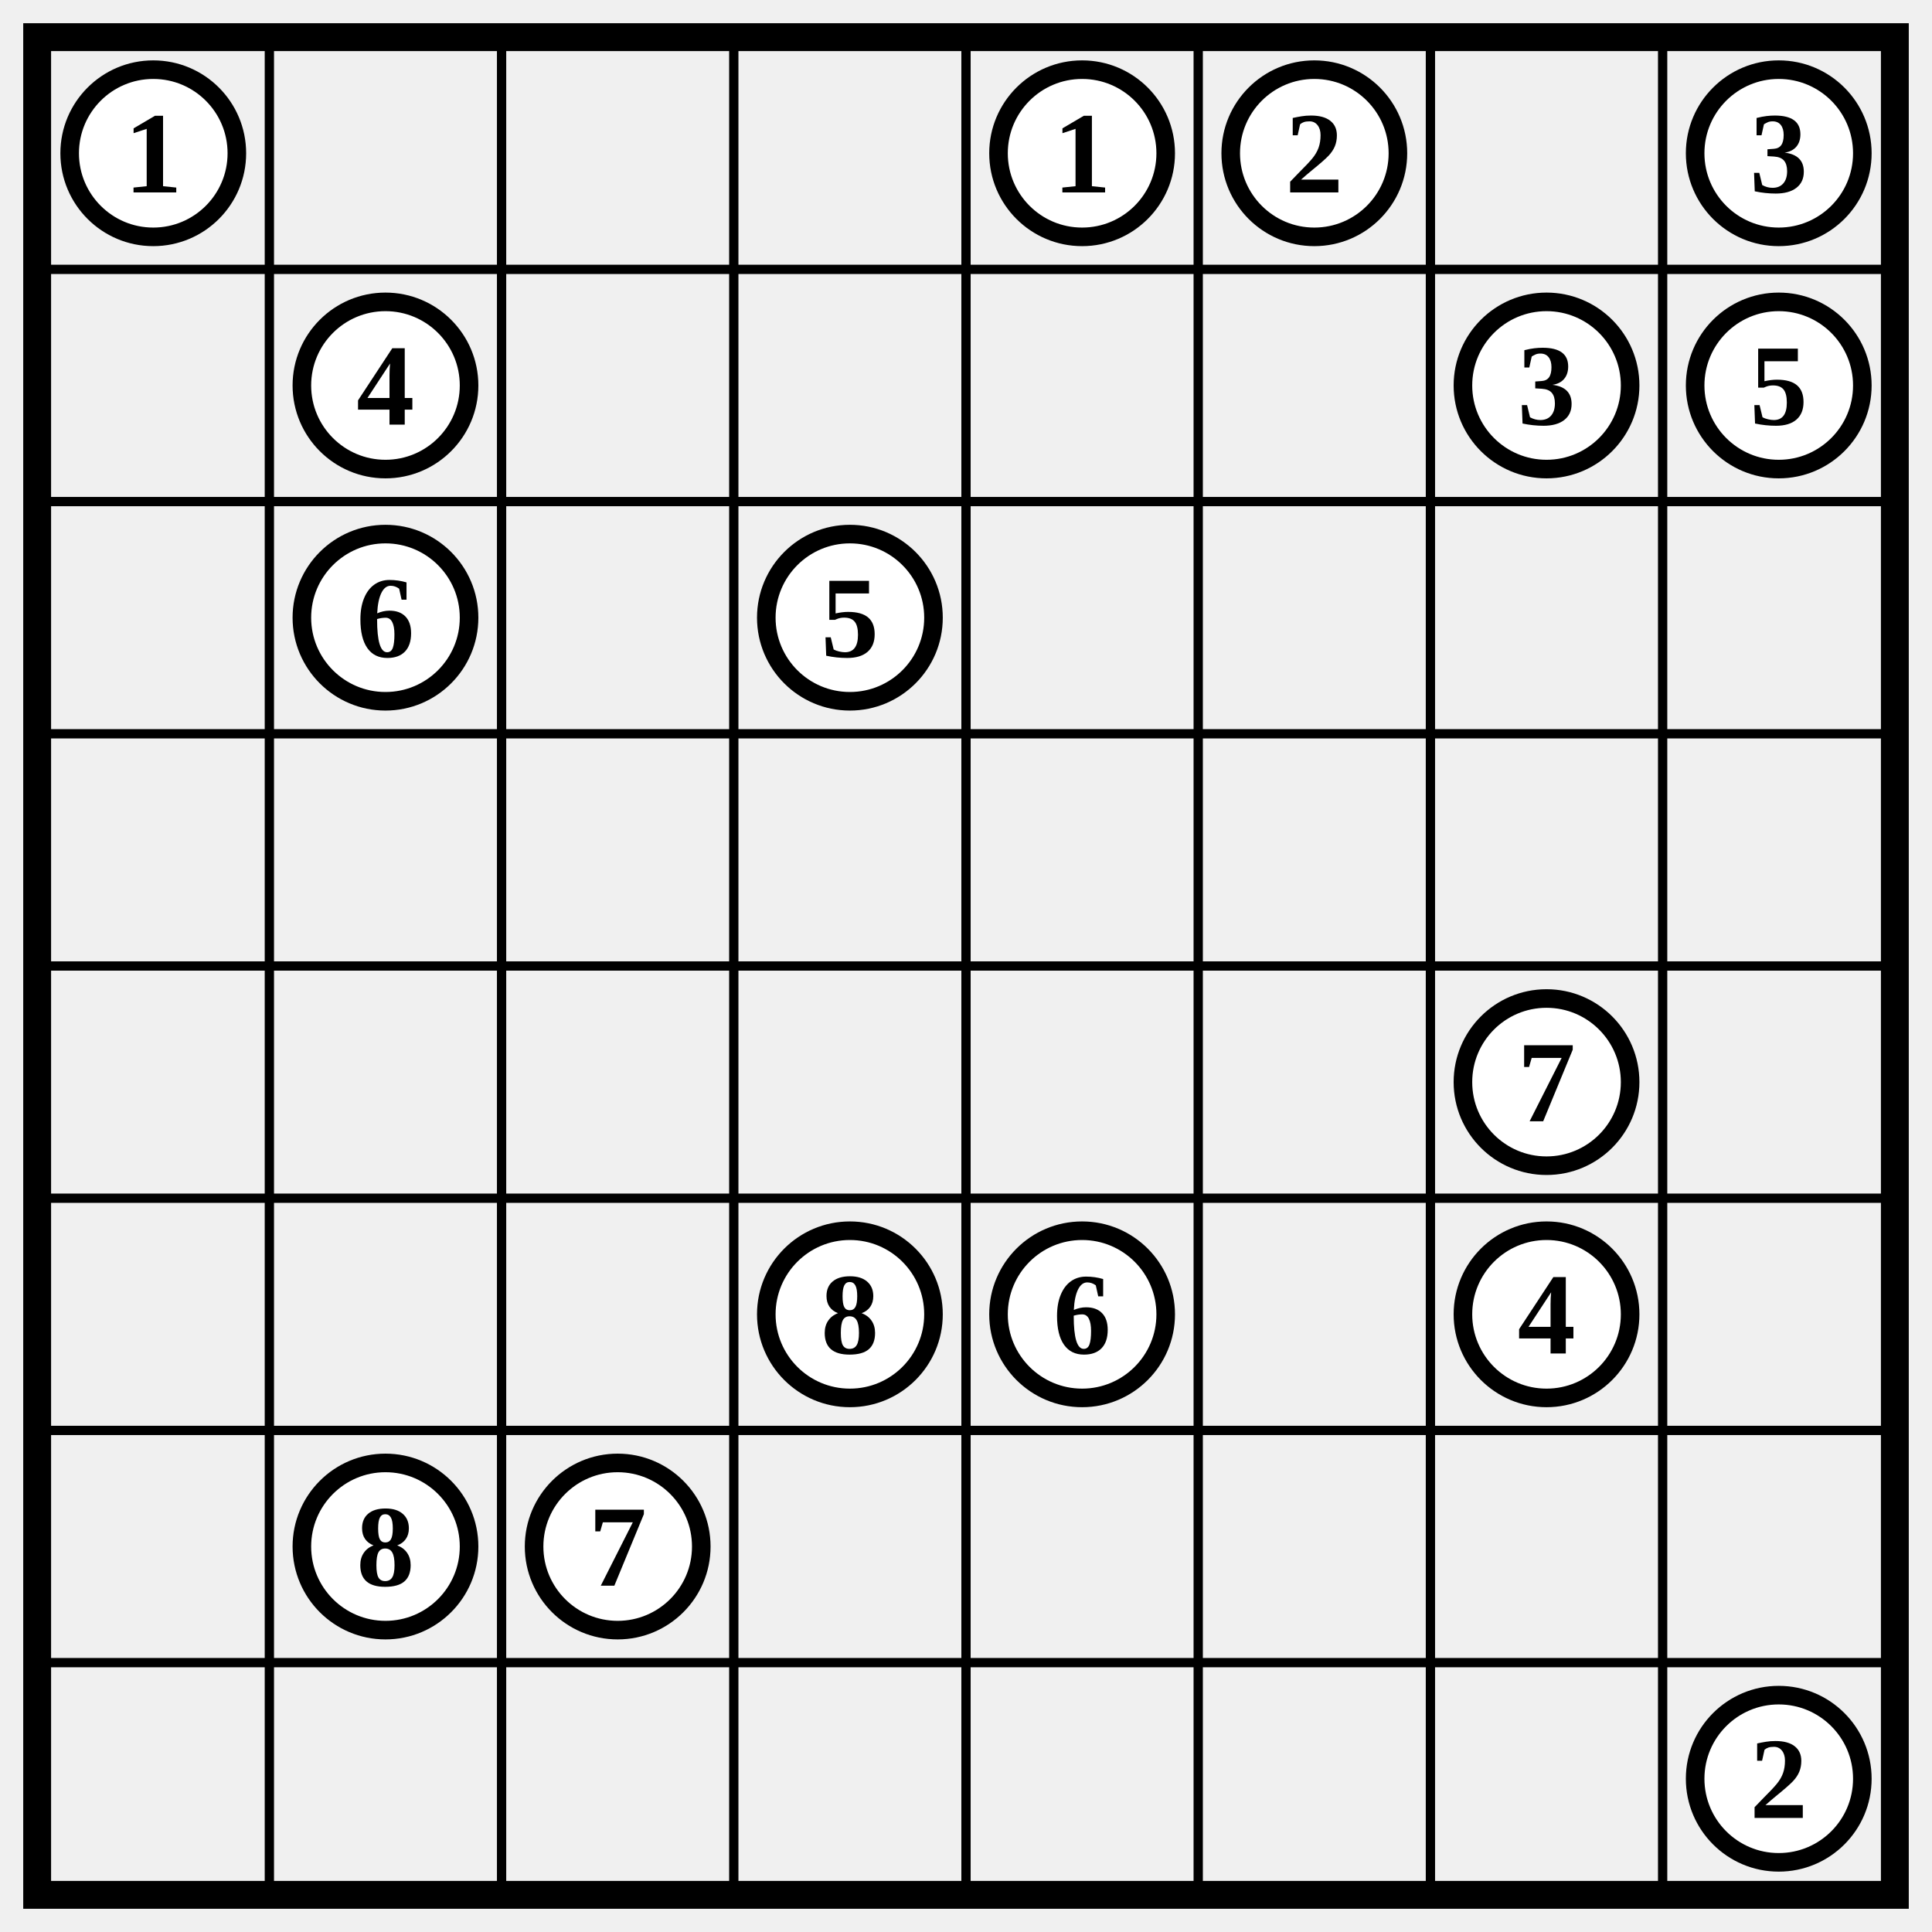
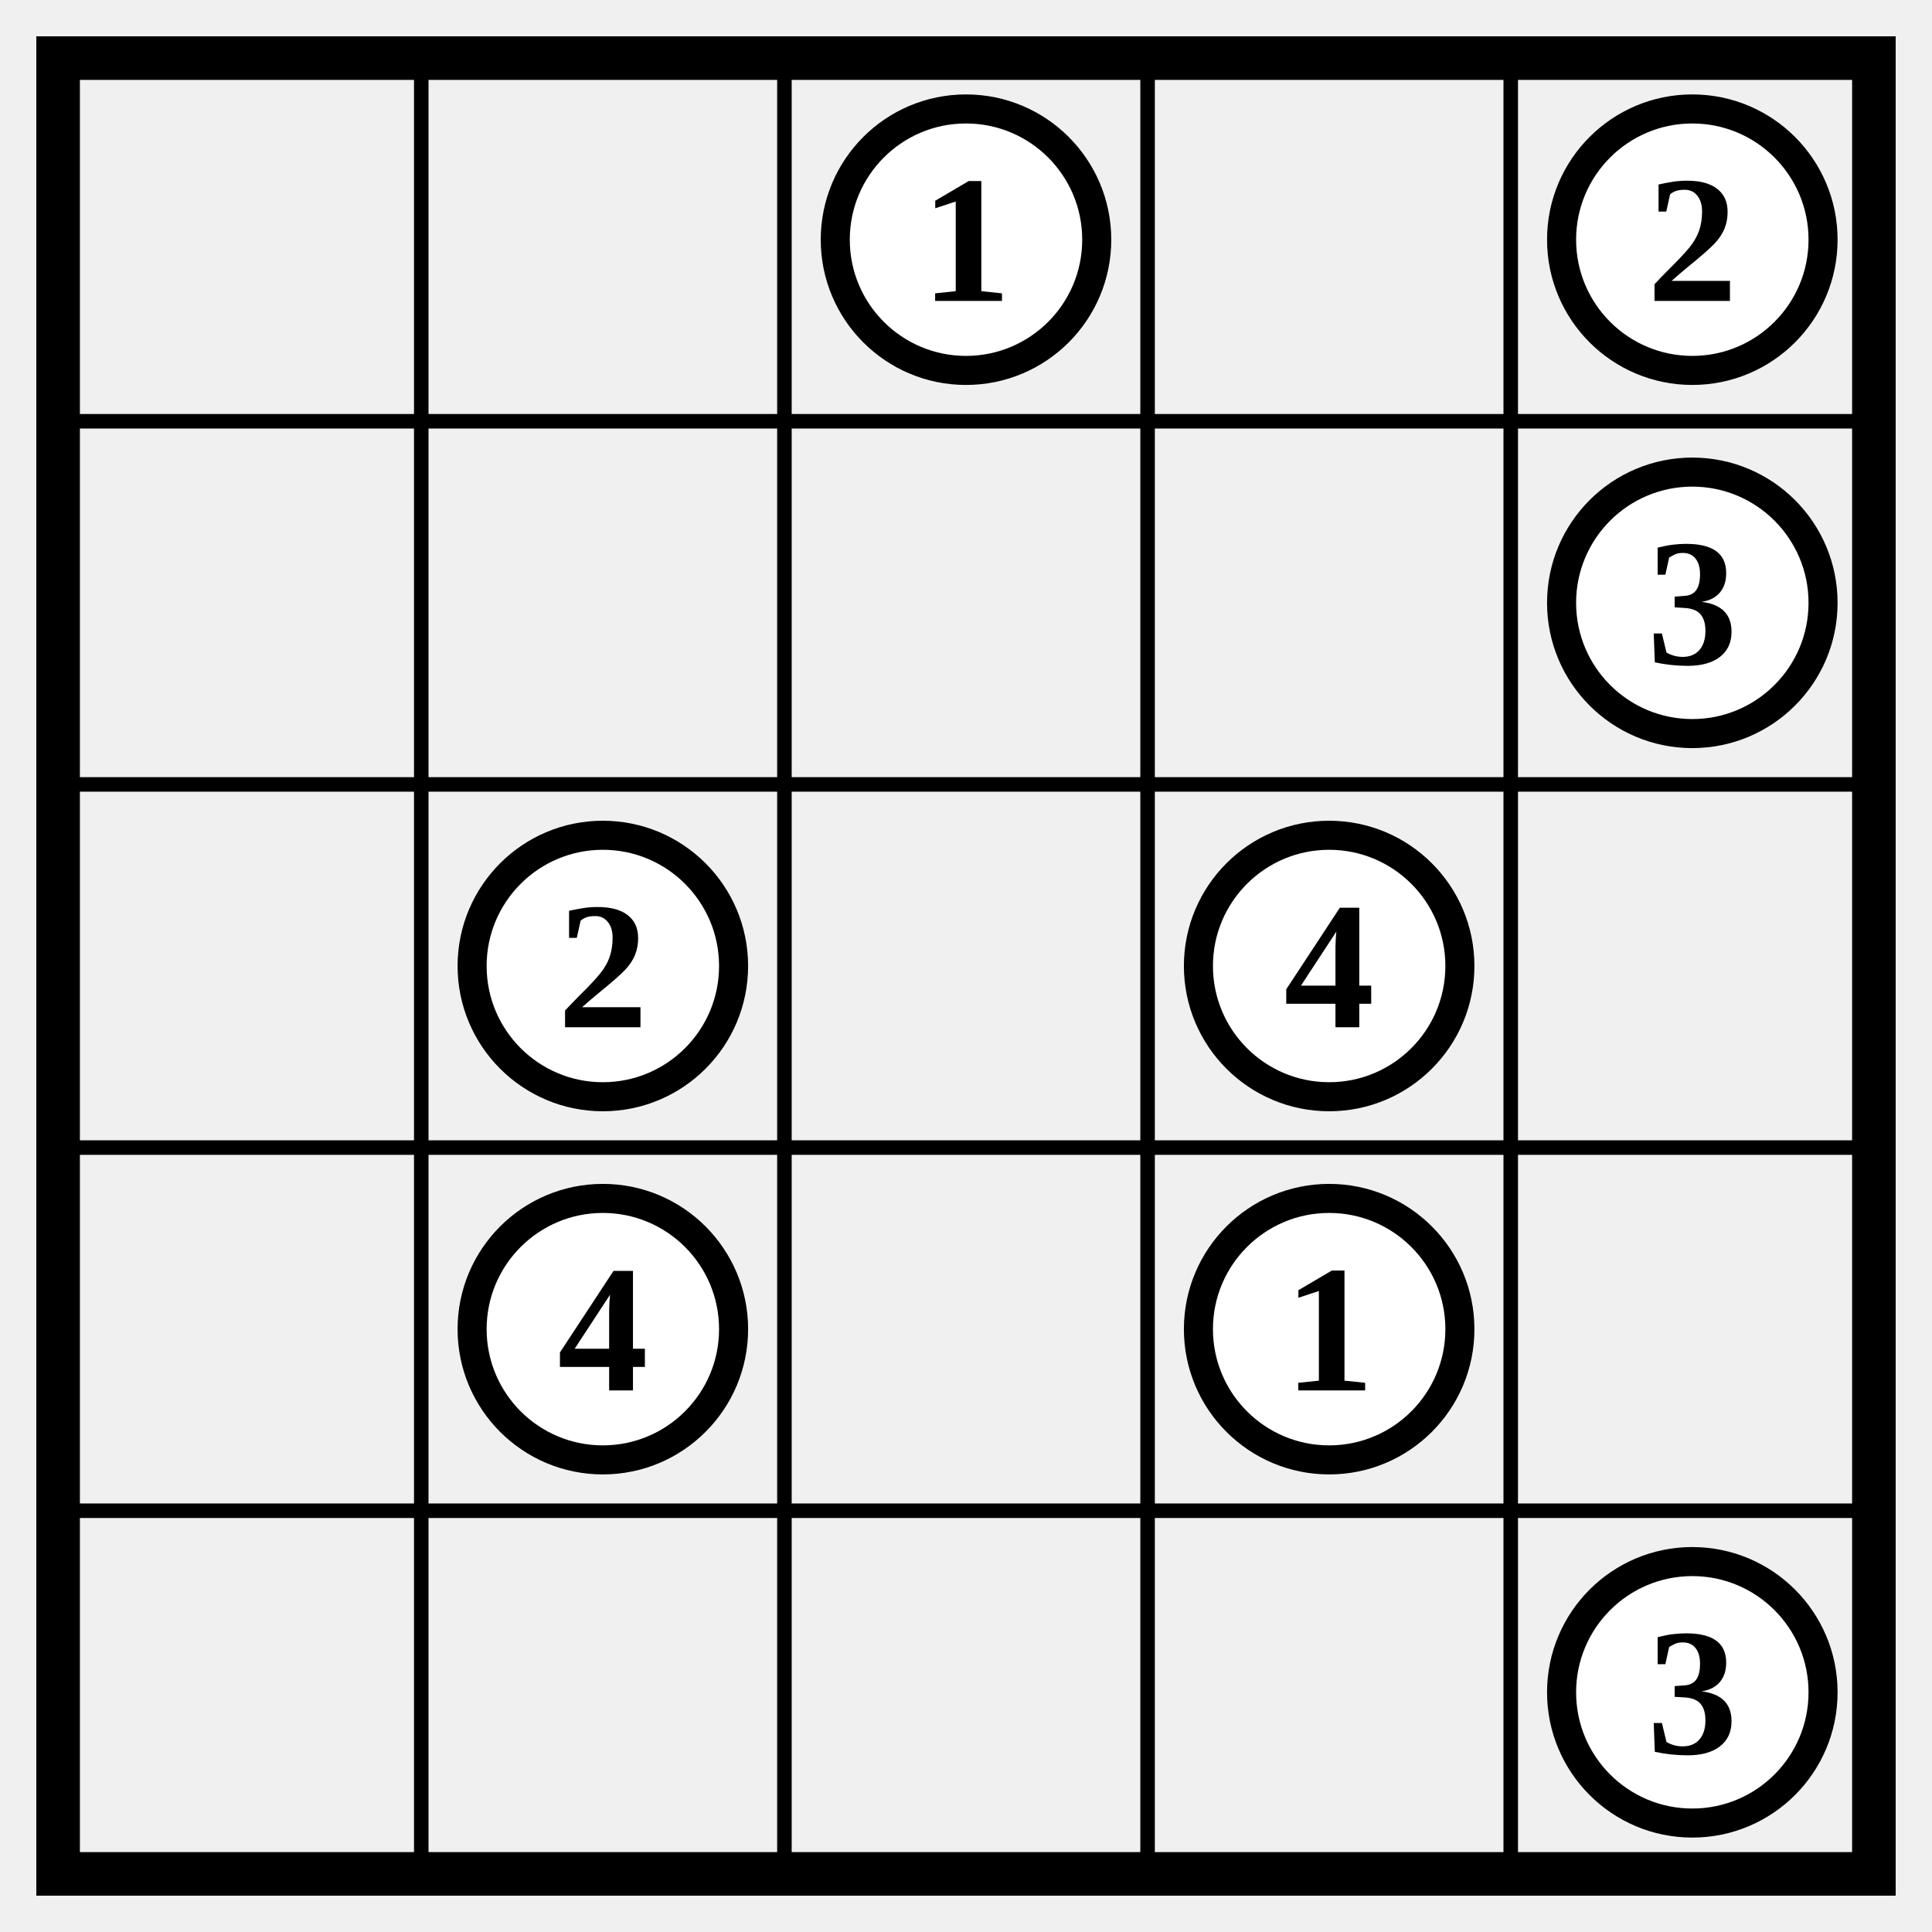
- <svg xmlns="http://www.w3.org/2000/svg" class="p" viewBox="0 0 832 832" preserveAspectRatio="xMidYMid meet" shape-rendering="geometricPrecision">
-   <path d="M16 116H816M16 216H816M16 316H816M16 416H816M16 516H816M16 616H816M16 716H816M116 16V816M216 16V816M316 16V816M416 16V816M516 16V816M616 16V816M716 16V816" fill="none" stroke="#000" stroke-width="4" stroke-linecap="square" />
-   <rect x="16" y="16" width="800" height="800" fill="none" stroke="#000" stroke-width="12" />
-   <circle cx="66" cy="66" r="36" fill="#fff" stroke="#000" stroke-width="8" />
-   <text x="66" y="66" font-size="50" text-anchor="middle" dominant-baseline="central" fill="#000" font-weight="700">1</text>
+ <svg xmlns="http://www.w3.org/2000/svg" class="p" viewBox="0 0 532 532" preserveAspectRatio="xMidYMid meet" shape-rendering="geometricPrecision">
+   <path d="M16 116H516M16 216H516M16 316H516M16 416H516M116 16V516M216 16V516M316 16V516M416 16V516" fill="none" stroke="#000" stroke-width="4" stroke-linecap="square" />
+   <rect x="16" y="16" width="500" height="500" fill="none" stroke="#000" stroke-width="12" />
+   <circle cx="266" cy="66" r="36" fill="#fff" stroke="#000" stroke-width="8" />
+   <text x="266" y="66" font-size="50" text-anchor="middle" dominant-baseline="central" fill="#000" font-weight="700">1</text>
  <circle cx="466" cy="66" r="36" fill="#fff" stroke="#000" stroke-width="8" />
-   <text x="466" y="66" font-size="50" text-anchor="middle" dominant-baseline="central" fill="#000" font-weight="700">1</text>
-   <circle cx="566" cy="66" r="36" fill="#fff" stroke="#000" stroke-width="8" />
-   <text x="566" y="66" font-size="50" text-anchor="middle" dominant-baseline="central" fill="#000" font-weight="700">2</text>
-   <circle cx="766" cy="66" r="36" fill="#fff" stroke="#000" stroke-width="8" />
-   <text x="766" y="66" font-size="50" text-anchor="middle" dominant-baseline="central" fill="#000" font-weight="700">3</text>
-   <circle cx="166" cy="166" r="36" fill="#fff" stroke="#000" stroke-width="8" />
-   <text x="166" y="166" font-size="50" text-anchor="middle" dominant-baseline="central" fill="#000" font-weight="700">4</text>
-   <circle cx="666" cy="166" r="36" fill="#fff" stroke="#000" stroke-width="8" />
-   <text x="666" y="166" font-size="50" text-anchor="middle" dominant-baseline="central" fill="#000" font-weight="700">3</text>
-   <circle cx="766" cy="166" r="36" fill="#fff" stroke="#000" stroke-width="8" />
-   <text x="766" y="166" font-size="50" text-anchor="middle" dominant-baseline="central" fill="#000" font-weight="700">5</text>
+   <text x="466" y="66" font-size="50" text-anchor="middle" dominant-baseline="central" fill="#000" font-weight="700">2</text>
+   <circle cx="466" cy="166" r="36" fill="#fff" stroke="#000" stroke-width="8" />
+   <text x="466" y="166" font-size="50" text-anchor="middle" dominant-baseline="central" fill="#000" font-weight="700">3</text>
  <circle cx="166" cy="266" r="36" fill="#fff" stroke="#000" stroke-width="8" />
-   <text x="166" y="266" font-size="50" text-anchor="middle" dominant-baseline="central" fill="#000" font-weight="700">6</text>
+   <text x="166" y="266" font-size="50" text-anchor="middle" dominant-baseline="central" fill="#000" font-weight="700">2</text>
  <circle cx="366" cy="266" r="36" fill="#fff" stroke="#000" stroke-width="8" />
-   <text x="366" y="266" font-size="50" text-anchor="middle" dominant-baseline="central" fill="#000" font-weight="700">5</text>
-   <circle cx="666" cy="466" r="36" fill="#fff" stroke="#000" stroke-width="8" />
-   <text x="666" y="466" font-size="50" text-anchor="middle" dominant-baseline="central" fill="#000" font-weight="700">7</text>
-   <circle cx="366" cy="566" r="36" fill="#fff" stroke="#000" stroke-width="8" />
-   <text x="366" y="566" font-size="50" text-anchor="middle" dominant-baseline="central" fill="#000" font-weight="700">8</text>
-   <circle cx="466" cy="566" r="36" fill="#fff" stroke="#000" stroke-width="8" />
-   <text x="466" y="566" font-size="50" text-anchor="middle" dominant-baseline="central" fill="#000" font-weight="700">6</text>
-   <circle cx="666" cy="566" r="36" fill="#fff" stroke="#000" stroke-width="8" />
-   <text x="666" y="566" font-size="50" text-anchor="middle" dominant-baseline="central" fill="#000" font-weight="700">4</text>
-   <circle cx="166" cy="666" r="36" fill="#fff" stroke="#000" stroke-width="8" />
-   <text x="166" y="666" font-size="50" text-anchor="middle" dominant-baseline="central" fill="#000" font-weight="700">8</text>
-   <circle cx="266" cy="666" r="36" fill="#fff" stroke="#000" stroke-width="8" />
-   <text x="266" y="666" font-size="50" text-anchor="middle" dominant-baseline="central" fill="#000" font-weight="700">7</text>
-   <circle cx="766" cy="766" r="36" fill="#fff" stroke="#000" stroke-width="8" />
-   <text x="766" y="766" font-size="50" text-anchor="middle" dominant-baseline="central" fill="#000" font-weight="700">2</text>
+   <text x="366" y="266" font-size="50" text-anchor="middle" dominant-baseline="central" fill="#000" font-weight="700">4</text>
+   <circle cx="166" cy="366" r="36" fill="#fff" stroke="#000" stroke-width="8" />
+   <text x="166" y="366" font-size="50" text-anchor="middle" dominant-baseline="central" fill="#000" font-weight="700">4</text>
+   <circle cx="366" cy="366" r="36" fill="#fff" stroke="#000" stroke-width="8" />
+   <text x="366" y="366" font-size="50" text-anchor="middle" dominant-baseline="central" fill="#000" font-weight="700">1</text>
+   <circle cx="466" cy="466" r="36" fill="#fff" stroke="#000" stroke-width="8" />
+   <text x="466" y="466" font-size="50" text-anchor="middle" dominant-baseline="central" fill="#000" font-weight="700">3</text>
</svg>
